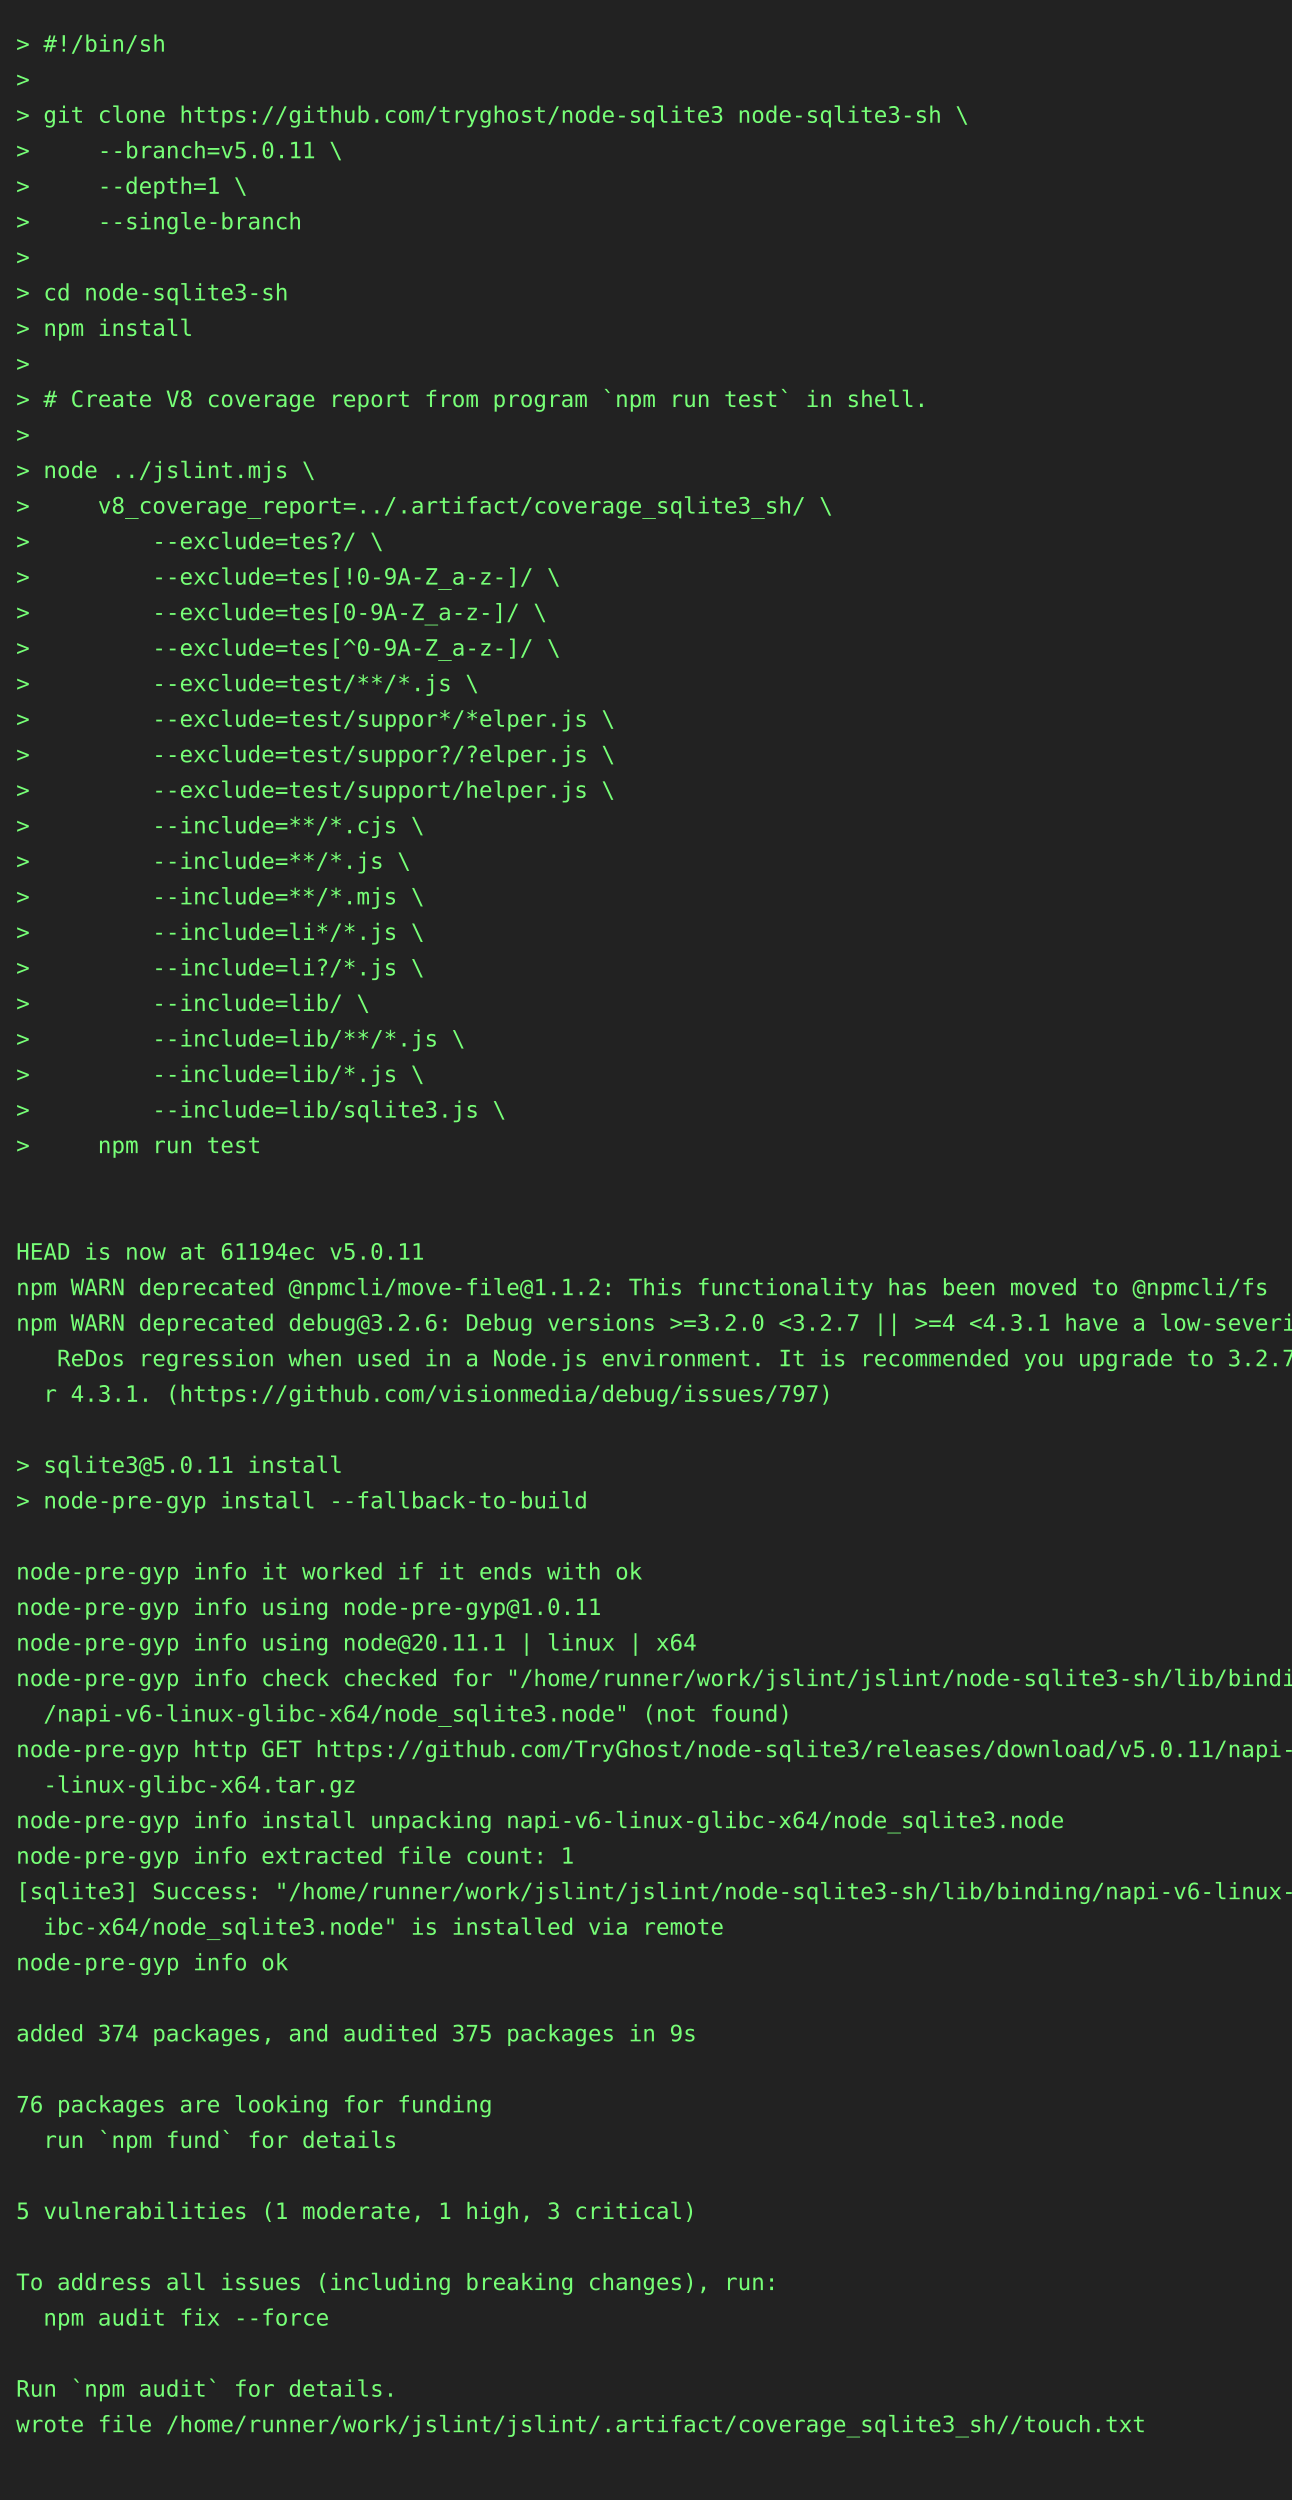
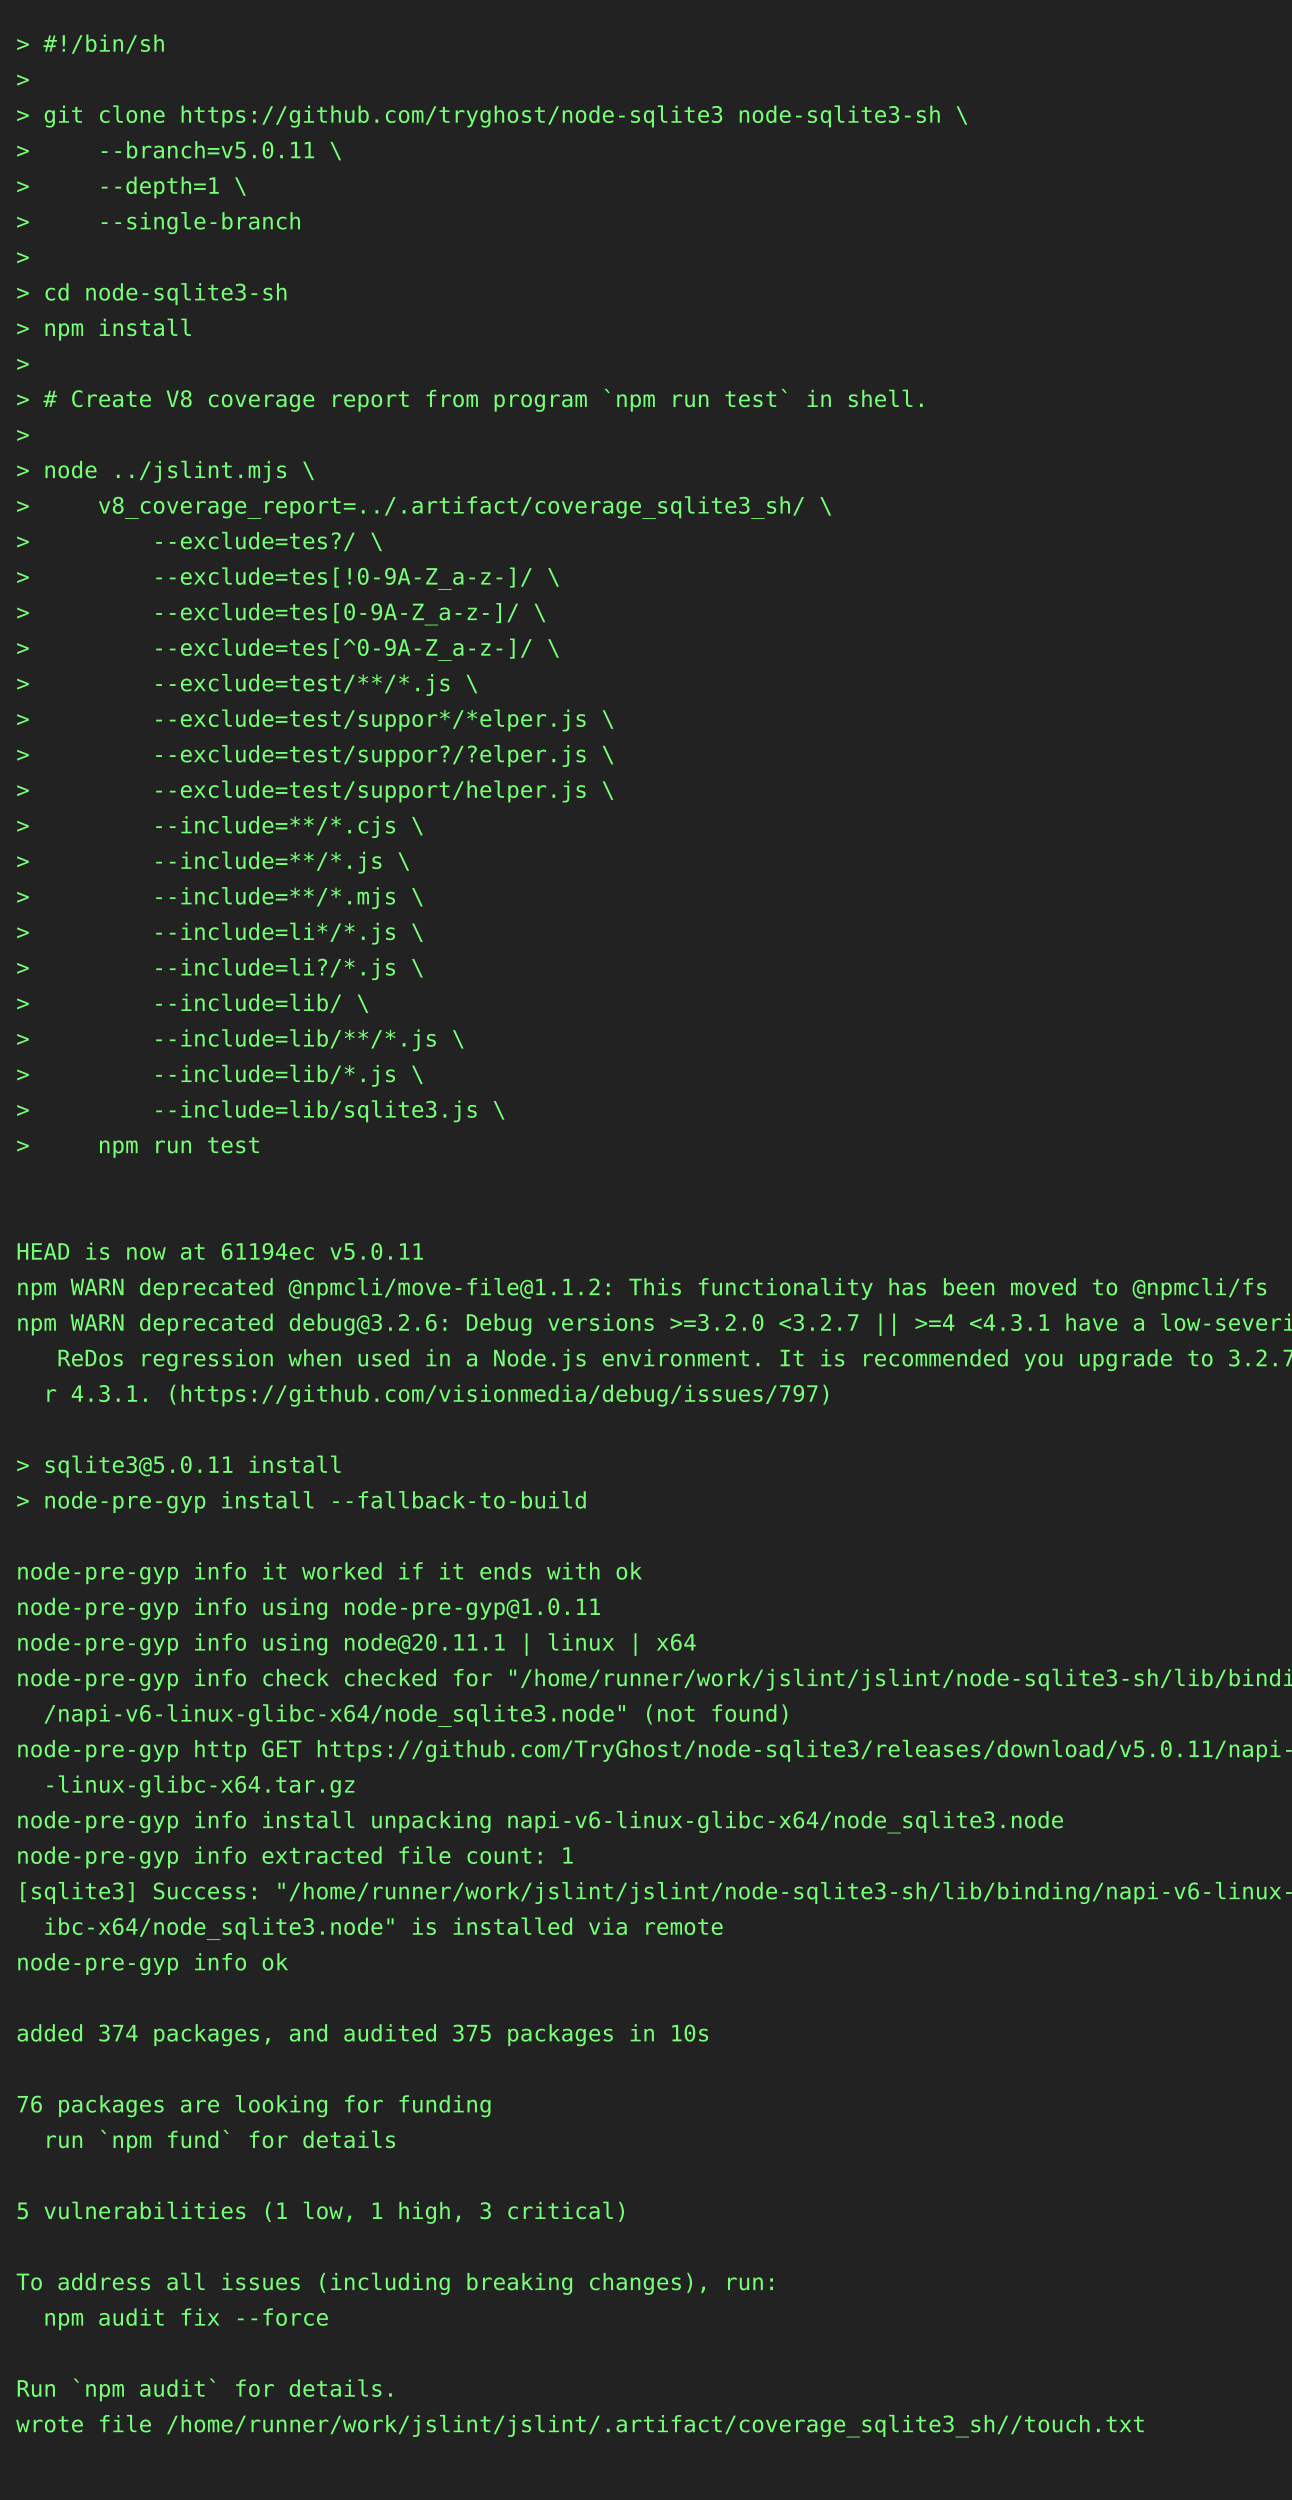
<svg xmlns="http://www.w3.org/2000/svg" height="1548" width="800">
  <rect height="1548" fill="#222" width="800" />
  <text fill="#7f7" font-family="consolas, menlo, monospace" font-size="14" xml:space="preserve">
    <tspan lengthAdjust="spacingAndGlyphs" textLength="768" x="10" y="32">&gt; #!/bin/sh                                                                                      </tspan>
    <tspan lengthAdjust="spacingAndGlyphs" textLength="768" x="10" y="54">&gt;                                                                                                </tspan>
    <tspan lengthAdjust="spacingAndGlyphs" textLength="768" x="10" y="76">&gt; git clone https://github.com/tryghost/node-sqlite3 node-sqlite3-sh \                           </tspan>
    <tspan lengthAdjust="spacingAndGlyphs" textLength="768" x="10" y="98">&gt;     --branch=v5.0.11 \                                                                         </tspan>
    <tspan lengthAdjust="spacingAndGlyphs" textLength="768" x="10" y="120">&gt;     --depth=1 \                                                                                </tspan>
    <tspan lengthAdjust="spacingAndGlyphs" textLength="768" x="10" y="142">&gt;     --single-branch                                                                            </tspan>
    <tspan lengthAdjust="spacingAndGlyphs" textLength="768" x="10" y="164">&gt;                                                                                                </tspan>
    <tspan lengthAdjust="spacingAndGlyphs" textLength="768" x="10" y="186">&gt; cd node-sqlite3-sh                                                                             </tspan>
    <tspan lengthAdjust="spacingAndGlyphs" textLength="768" x="10" y="208">&gt; npm install                                                                                    </tspan>
    <tspan lengthAdjust="spacingAndGlyphs" textLength="768" x="10" y="230">&gt;                                                                                                </tspan>
    <tspan lengthAdjust="spacingAndGlyphs" textLength="768" x="10" y="252">&gt; # Create V8 coverage report from program `npm run test` in shell.                              </tspan>
    <tspan lengthAdjust="spacingAndGlyphs" textLength="768" x="10" y="274">&gt;                                                                                                </tspan>
    <tspan lengthAdjust="spacingAndGlyphs" textLength="768" x="10" y="296">&gt; node ../jslint.mjs \                                                                           </tspan>
    <tspan lengthAdjust="spacingAndGlyphs" textLength="768" x="10" y="318">&gt;     v8_coverage_report=../.artifact/coverage_sqlite3_sh/ \                                     </tspan>
    <tspan lengthAdjust="spacingAndGlyphs" textLength="768" x="10" y="340">&gt;         --exclude=tes?/ \                                                                      </tspan>
    <tspan lengthAdjust="spacingAndGlyphs" textLength="768" x="10" y="362">&gt;         --exclude=tes[!0-9A-Z_a-z-]/ \                                                         </tspan>
    <tspan lengthAdjust="spacingAndGlyphs" textLength="768" x="10" y="384">&gt;         --exclude=tes[0-9A-Z_a-z-]/ \                                                          </tspan>
    <tspan lengthAdjust="spacingAndGlyphs" textLength="768" x="10" y="406">&gt;         --exclude=tes[^0-9A-Z_a-z-]/ \                                                         </tspan>
    <tspan lengthAdjust="spacingAndGlyphs" textLength="768" x="10" y="428">&gt;         --exclude=test/**/*.js \                                                               </tspan>
    <tspan lengthAdjust="spacingAndGlyphs" textLength="768" x="10" y="450">&gt;         --exclude=test/suppor*/*elper.js \                                                     </tspan>
    <tspan lengthAdjust="spacingAndGlyphs" textLength="768" x="10" y="472">&gt;         --exclude=test/suppor?/?elper.js \                                                     </tspan>
    <tspan lengthAdjust="spacingAndGlyphs" textLength="768" x="10" y="494">&gt;         --exclude=test/support/helper.js \                                                     </tspan>
    <tspan lengthAdjust="spacingAndGlyphs" textLength="768" x="10" y="516">&gt;         --include=**/*.cjs \                                                                   </tspan>
    <tspan lengthAdjust="spacingAndGlyphs" textLength="768" x="10" y="538">&gt;         --include=**/*.js \                                                                    </tspan>
    <tspan lengthAdjust="spacingAndGlyphs" textLength="768" x="10" y="560">&gt;         --include=**/*.mjs \                                                                   </tspan>
    <tspan lengthAdjust="spacingAndGlyphs" textLength="768" x="10" y="582">&gt;         --include=li*/*.js \                                                                   </tspan>
    <tspan lengthAdjust="spacingAndGlyphs" textLength="768" x="10" y="604">&gt;         --include=li?/*.js \                                                                   </tspan>
    <tspan lengthAdjust="spacingAndGlyphs" textLength="768" x="10" y="626">&gt;         --include=lib/ \                                                                       </tspan>
    <tspan lengthAdjust="spacingAndGlyphs" textLength="768" x="10" y="648">&gt;         --include=lib/**/*.js \                                                                </tspan>
    <tspan lengthAdjust="spacingAndGlyphs" textLength="768" x="10" y="670">&gt;         --include=lib/*.js \                                                                   </tspan>
    <tspan lengthAdjust="spacingAndGlyphs" textLength="768" x="10" y="692">&gt;         --include=lib/sqlite3.js \                                                             </tspan>
    <tspan lengthAdjust="spacingAndGlyphs" textLength="768" x="10" y="714">&gt;     npm run test                                                                               </tspan>
    <tspan lengthAdjust="spacingAndGlyphs" textLength="768" x="10" y="736">                                                                                                 </tspan>
    <tspan lengthAdjust="spacingAndGlyphs" textLength="768" x="10" y="758">                                                                                                 </tspan>
    <tspan lengthAdjust="spacingAndGlyphs" textLength="768" x="10" y="780">HEAD is now at 61194ec v5.0.11                                                                   </tspan>
    <tspan lengthAdjust="spacingAndGlyphs" textLength="768" x="10" y="802">npm WARN deprecated @npmcli/move-file@1.1.2: This functionality has been moved to @npmcli/fs     </tspan>
    <tspan lengthAdjust="spacingAndGlyphs" textLength="768" x="10" y="824">npm WARN deprecated debug@3.2.6: Debug versions &gt;=3.2.0 &lt;3.2.7 || &gt;=4 &lt;4.3.1 have a low-severity\</tspan>
    <tspan lengthAdjust="spacingAndGlyphs" textLength="768" x="10" y="846">   ReDos regression when used in a Node.js environment. It is recommended you upgrade to 3.2.7 o\</tspan>
    <tspan lengthAdjust="spacingAndGlyphs" textLength="768" x="10" y="868">  r 4.3.1. (https://github.com/visionmedia/debug/issues/797)                                     </tspan>
    <tspan lengthAdjust="spacingAndGlyphs" textLength="768" x="10" y="890">                                                                                                 </tspan>
    <tspan lengthAdjust="spacingAndGlyphs" textLength="768" x="10" y="912">&gt; sqlite3@5.0.11 install                                                                         </tspan>
    <tspan lengthAdjust="spacingAndGlyphs" textLength="768" x="10" y="934">&gt; node-pre-gyp install --fallback-to-build                                                       </tspan>
    <tspan lengthAdjust="spacingAndGlyphs" textLength="768" x="10" y="956">                                                                                                 </tspan>
    <tspan lengthAdjust="spacingAndGlyphs" textLength="768" x="10" y="978">node-pre-gyp info it worked if it ends with ok                                                   </tspan>
    <tspan lengthAdjust="spacingAndGlyphs" textLength="768" x="10" y="1000">node-pre-gyp info using node-pre-gyp@1.0.11                                                      </tspan>
    <tspan lengthAdjust="spacingAndGlyphs" textLength="768" x="10" y="1022">node-pre-gyp info using node@20.11.1 | linux | x64                                               </tspan>
    <tspan lengthAdjust="spacingAndGlyphs" textLength="768" x="10" y="1044">node-pre-gyp info check checked for "/home/runner/work/jslint/jslint/node-sqlite3-sh/lib/binding\</tspan>
    <tspan lengthAdjust="spacingAndGlyphs" textLength="768" x="10" y="1066">  /napi-v6-linux-glibc-x64/node_sqlite3.node" (not found)                                        </tspan>
    <tspan lengthAdjust="spacingAndGlyphs" textLength="768" x="10" y="1088">node-pre-gyp http GET https://github.com/TryGhost/node-sqlite3/releases/download/v5.0.11/napi-v6\</tspan>
    <tspan lengthAdjust="spacingAndGlyphs" textLength="768" x="10" y="1110">  -linux-glibc-x64.tar.gz                                                                        </tspan>
    <tspan lengthAdjust="spacingAndGlyphs" textLength="768" x="10" y="1132">node-pre-gyp info install unpacking napi-v6-linux-glibc-x64/node_sqlite3.node                    </tspan>
    <tspan lengthAdjust="spacingAndGlyphs" textLength="768" x="10" y="1154">node-pre-gyp info extracted file count: 1                                                        </tspan>
    <tspan lengthAdjust="spacingAndGlyphs" textLength="768" x="10" y="1176">[sqlite3] Success: "/home/runner/work/jslint/jslint/node-sqlite3-sh/lib/binding/napi-v6-linux-gl\</tspan>
    <tspan lengthAdjust="spacingAndGlyphs" textLength="768" x="10" y="1198">  ibc-x64/node_sqlite3.node" is installed via remote                                             </tspan>
    <tspan lengthAdjust="spacingAndGlyphs" textLength="768" x="10" y="1220">node-pre-gyp info ok                                                                             </tspan>
    <tspan lengthAdjust="spacingAndGlyphs" textLength="768" x="10" y="1242">                                                                                                 </tspan>
-     <tspan lengthAdjust="spacingAndGlyphs" textLength="768" x="10" y="1264">added 374 packages, and audited 375 packages in 9s                                               </tspan>
+     <tspan lengthAdjust="spacingAndGlyphs" textLength="768" x="10" y="1264">added 374 packages, and audited 375 packages in 10s                                              </tspan>
    <tspan lengthAdjust="spacingAndGlyphs" textLength="768" x="10" y="1286">                                                                                                 </tspan>
    <tspan lengthAdjust="spacingAndGlyphs" textLength="768" x="10" y="1308">76 packages are looking for funding                                                              </tspan>
    <tspan lengthAdjust="spacingAndGlyphs" textLength="768" x="10" y="1330">  run `npm fund` for details                                                                     </tspan>
    <tspan lengthAdjust="spacingAndGlyphs" textLength="768" x="10" y="1352">                                                                                                 </tspan>
-     <tspan lengthAdjust="spacingAndGlyphs" textLength="768" x="10" y="1374">5 vulnerabilities (1 moderate, 1 high, 3 critical)                                               </tspan>
+     <tspan lengthAdjust="spacingAndGlyphs" textLength="768" x="10" y="1374">5 vulnerabilities (1 low, 1 high, 3 critical)                                                    </tspan>
    <tspan lengthAdjust="spacingAndGlyphs" textLength="768" x="10" y="1396">                                                                                                 </tspan>
    <tspan lengthAdjust="spacingAndGlyphs" textLength="768" x="10" y="1418">To address all issues (including breaking changes), run:                                         </tspan>
    <tspan lengthAdjust="spacingAndGlyphs" textLength="768" x="10" y="1440">  npm audit fix --force                                                                          </tspan>
    <tspan lengthAdjust="spacingAndGlyphs" textLength="768" x="10" y="1462">                                                                                                 </tspan>
    <tspan lengthAdjust="spacingAndGlyphs" textLength="768" x="10" y="1484">Run `npm audit` for details.                                                                     </tspan>
    <tspan lengthAdjust="spacingAndGlyphs" textLength="768" x="10" y="1506">wrote file /home/runner/work/jslint/jslint/.artifact/coverage_sqlite3_sh//touch.txt              </tspan>
    <tspan lengthAdjust="spacingAndGlyphs" textLength="768" x="10" y="1528">                                                                                                 </tspan>
  </text>
</svg>
